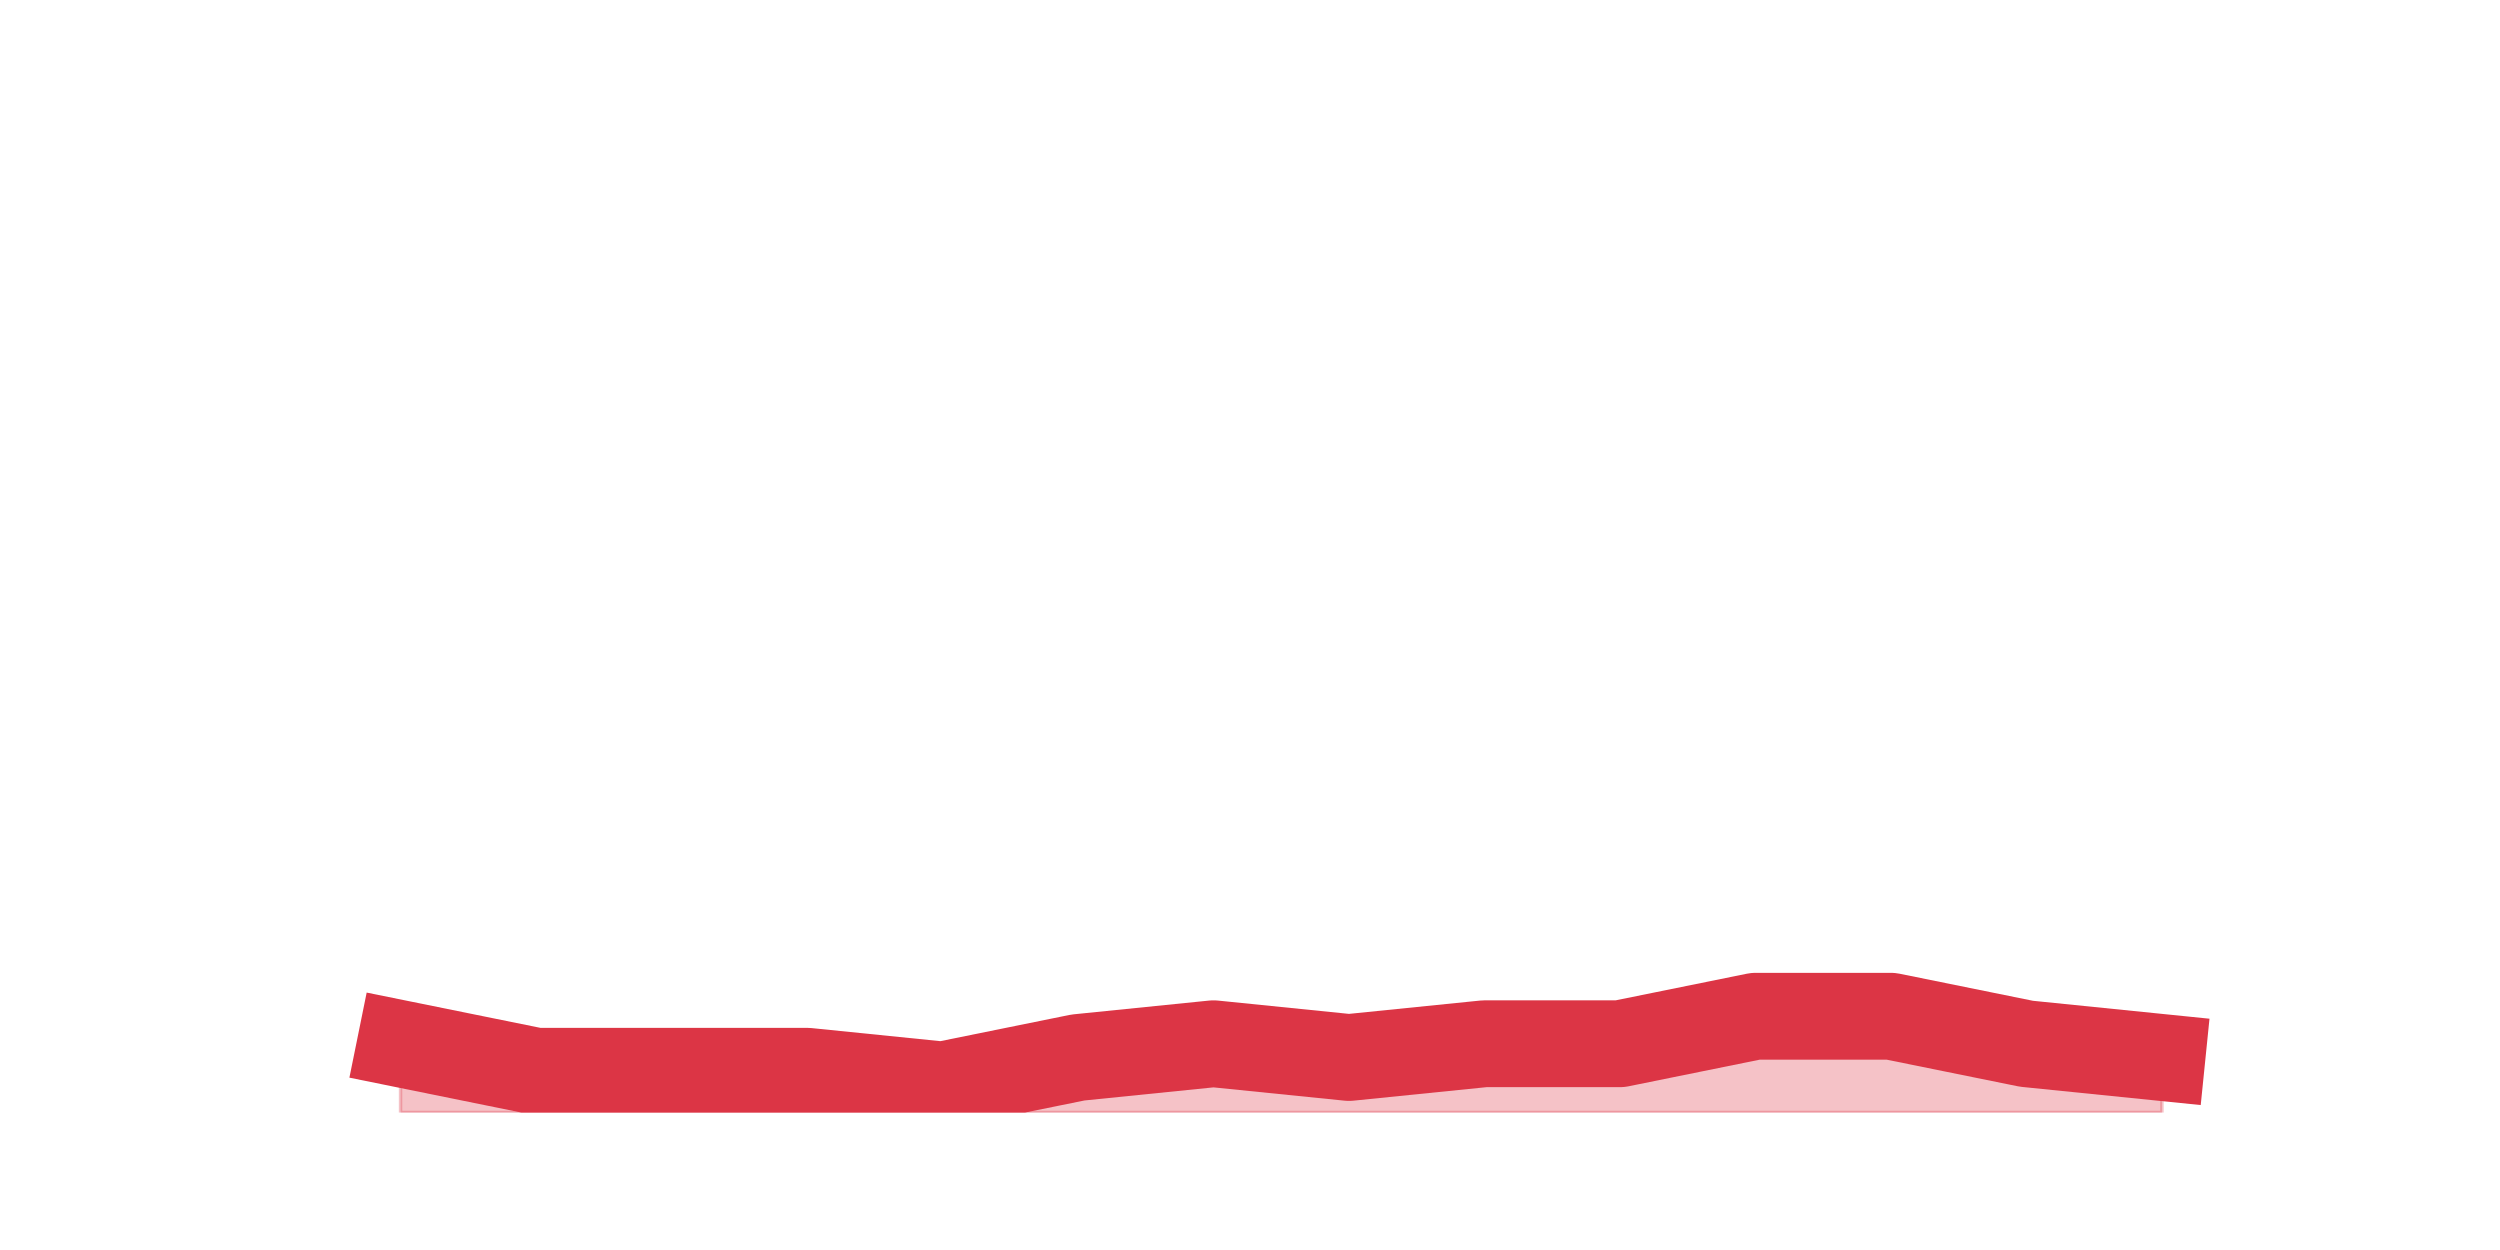
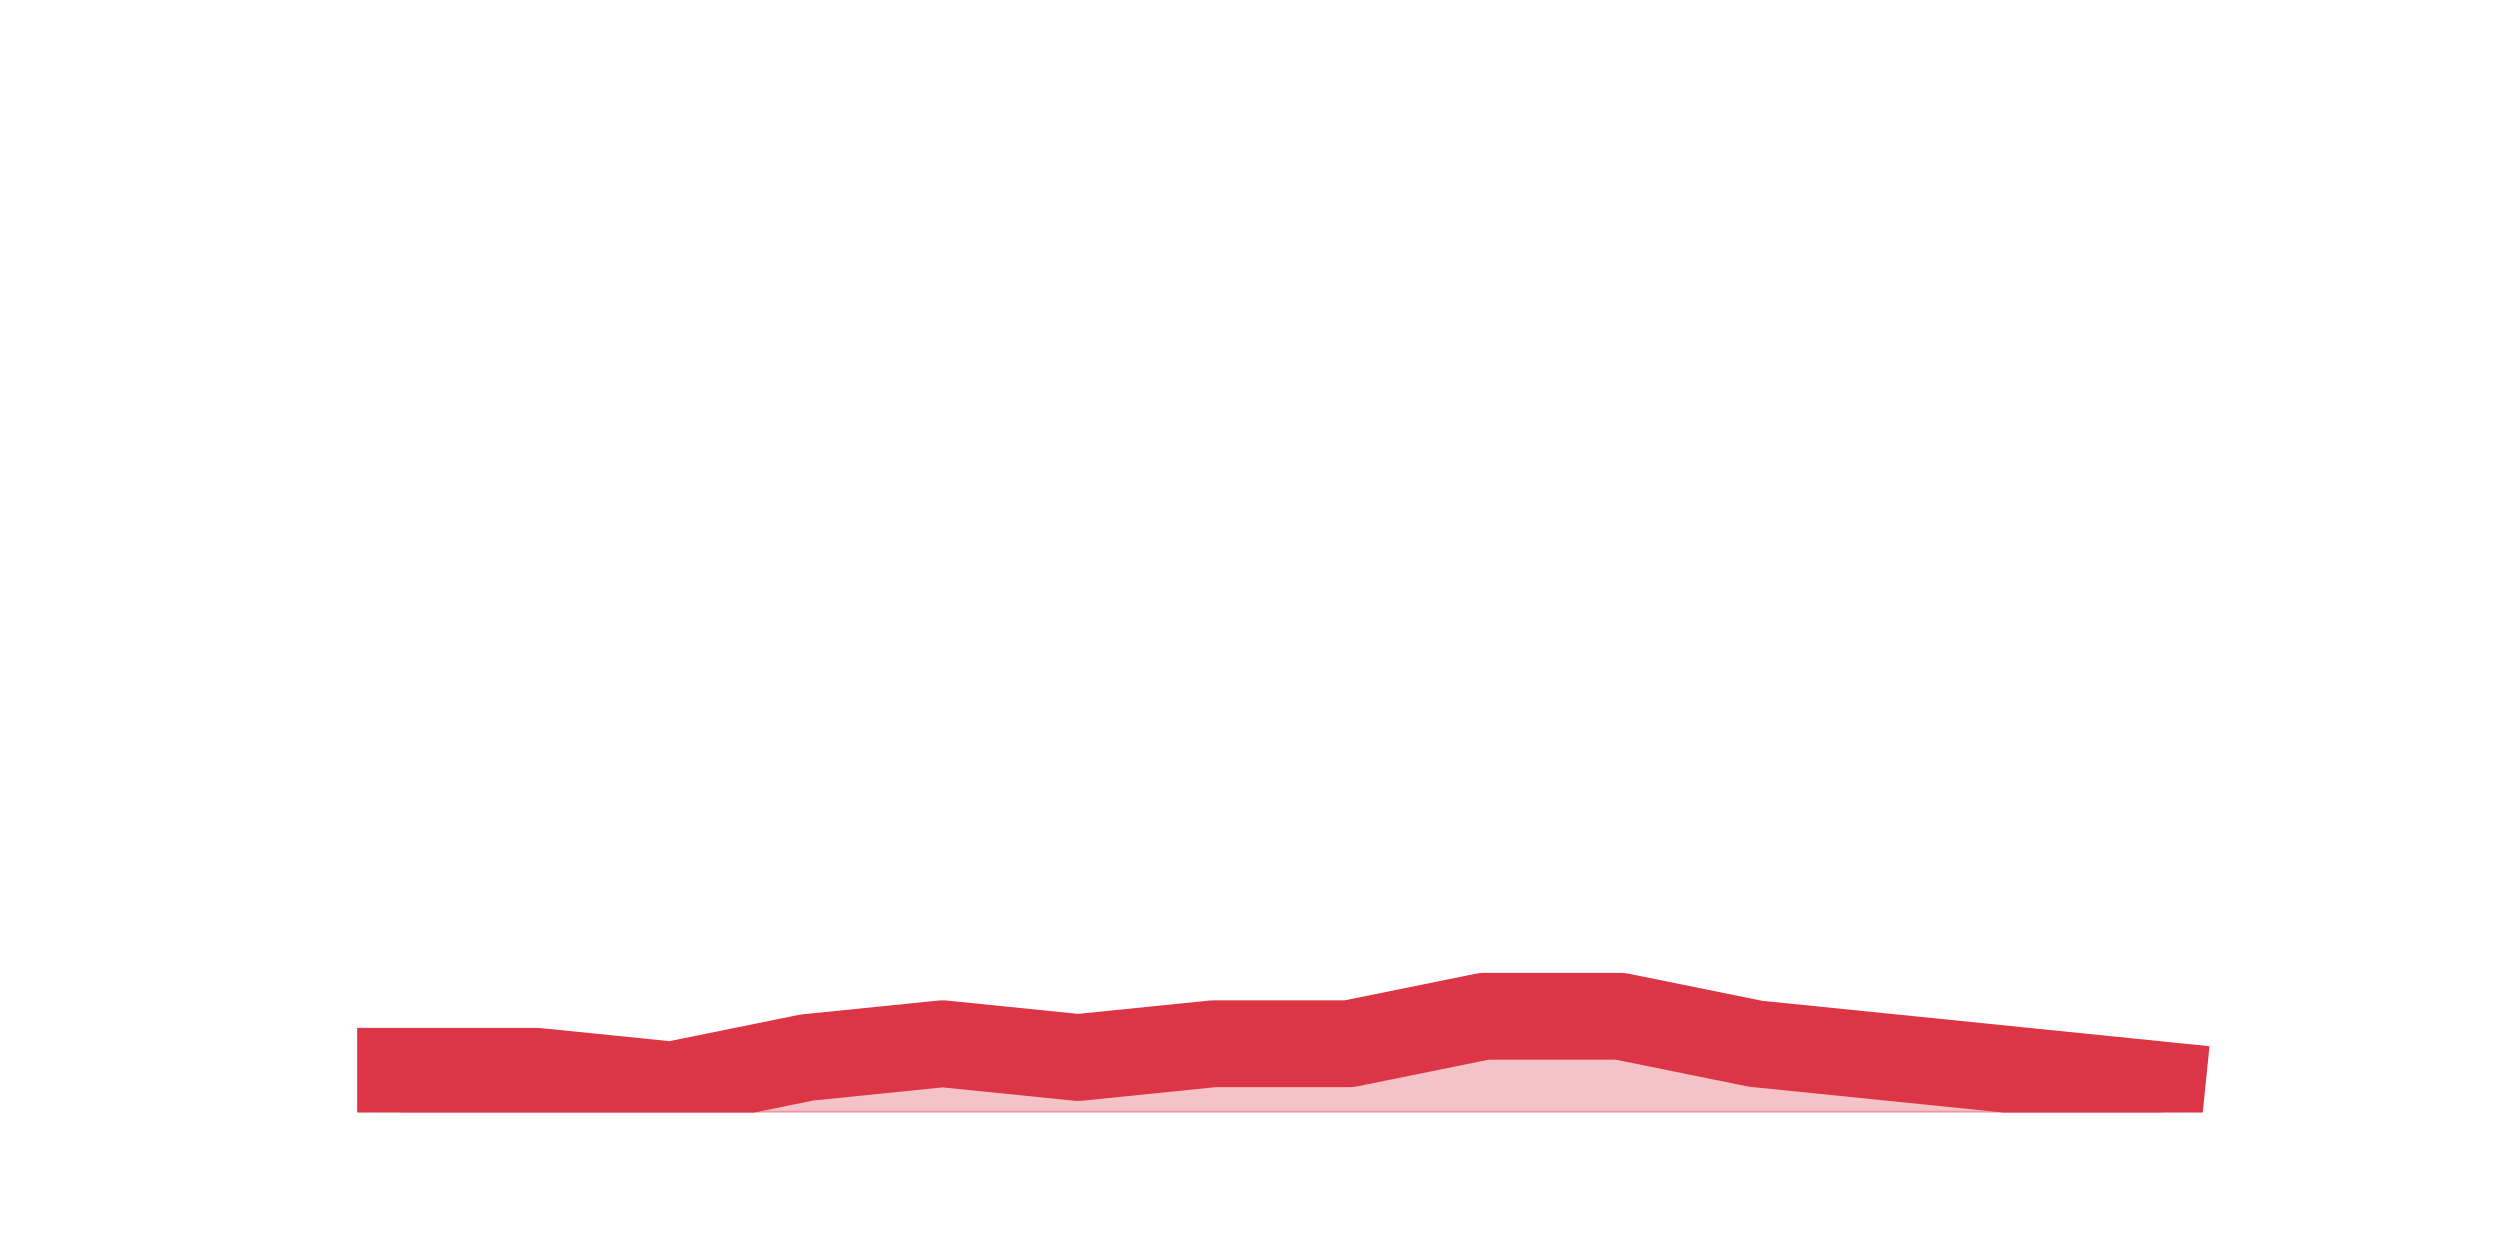
<svg xmlns="http://www.w3.org/2000/svg" xmlns:xlink="http://www.w3.org/1999/xlink" height="360pt" version="1.1" viewBox="0 0 720 360" width="720pt">
  <defs>
    <style type="text/css">*{stroke-linecap:butt;stroke-linejoin:round;}</style>
  </defs>
  <g id="figure_1">
    <g id="patch_1">
      <path d="M 0 360  L 720 360  L 720 0  L 0 0  z " style="fill:none;" />
    </g>
    <g id="axes_1">
      <g id="matplotlib.axis_1" />
      <g id="matplotlib.axis_2" />
      <g id="PolyCollection_1">
        <defs>
-           <path d="M 115.364 -59.4  L 115.364 -39.6  L 154.385 -39.6  L 193.406 -39.6  L 232.427 -39.6  L 271.448 -39.6  L 310.469 -39.6  L 349.49 -39.6  L 388.51 -39.6  L 427.531 -39.6  L 466.552 -39.6  L 505.573 -39.6  L 544.594 -39.6  L 583.615 -39.6  L 622.636 -39.6  L 622.636 -55.44  L 622.636 -55.44  L 583.615 -59.4  L 544.594 -67.32  L 505.573 -67.32  L 466.552 -59.4  L 427.531 -59.4  L 388.51 -55.44  L 349.49 -59.4  L 310.469 -55.44  L 271.448 -47.52  L 232.427 -51.48  L 193.406 -51.48  L 154.385 -51.48  L 115.364 -59.4  z " id="m44cd043293" style="stroke:#dc3545;stroke-opacity:0.3;" />
+           <path d="M 115.364 -51.48  L 115.364 -39.6  L 154.385 -39.6  L 193.406 -39.6  L 232.427 -39.6  L 271.448 -39.6  L 310.469 -39.6  L 349.49 -39.6  L 388.51 -39.6  L 427.531 -39.6  L 466.552 -39.6  L 505.573 -39.6  L 544.594 -39.6  L 583.615 -39.6  L 622.636 -39.6  L 622.636 -47.52  L 622.636 -47.52  L 583.615 -51.48  L 544.594 -55.44  L 505.573 -59.4  L 466.552 -67.32  L 427.531 -67.32  L 388.51 -59.4  L 349.49 -59.4  L 310.469 -55.44  L 271.448 -59.4  L 232.427 -55.44  L 193.406 -47.52  L 154.385 -51.48  L 115.364 -51.48  z " id="mf36a575a4f" style="stroke:#dc3545;stroke-opacity:0.3;" />
        </defs>
-         <g clip-path="url(#p8b3a7bf817)">
-           <use style="fill:#dc3545;fill-opacity:0.3;stroke:#dc3545;stroke-opacity:0.3;" x="0" xlink:href="#m44cd043293" y="360" />
+         <g clip-path="url(#p2471ed4787)">
+           <use style="fill:#dc3545;fill-opacity:0.3;stroke:#dc3545;stroke-opacity:0.3;" x="0" xlink:href="#mf36a575a4f" y="360" />
        </g>
      </g>
      <g id="line2d_1">
-         <path clip-path="url(#p8b3a7bf817)" d="M 115.364 300.6  L 154.385 308.52  L 193.406 308.52  L 232.427 308.52  L 271.448 312.48  L 310.469 304.56  L 349.49 300.6  L 388.51 304.56  L 427.531 300.6  L 466.552 300.6  L 505.573 292.68  L 544.594 292.68  L 583.615 300.6  L 622.636 304.56  " style="fill:none;stroke:#dc3545;stroke-linecap:square;stroke-width:25;" />
+         <path clip-path="url(#p2471ed4787)" d="M 115.364 308.52  L 154.385 308.52  L 193.406 312.48  L 232.427 304.56  L 271.448 300.6  L 310.469 304.56  L 349.49 300.6  L 388.51 300.6  L 427.531 292.68  L 466.552 292.68  L 505.573 300.6  L 544.594 304.56  L 583.615 308.52  L 622.636 312.48  " style="fill:none;stroke:#dc3545;stroke-linecap:square;stroke-width:25;" />
      </g>
    </g>
  </g>
  <defs>
-     <clipPath id="p8b3a7bf817">
+     <clipPath id="p2471ed4787">
      <rect height="277.2" width="558" x="90" y="43.2" />
    </clipPath>
  </defs>
</svg>
